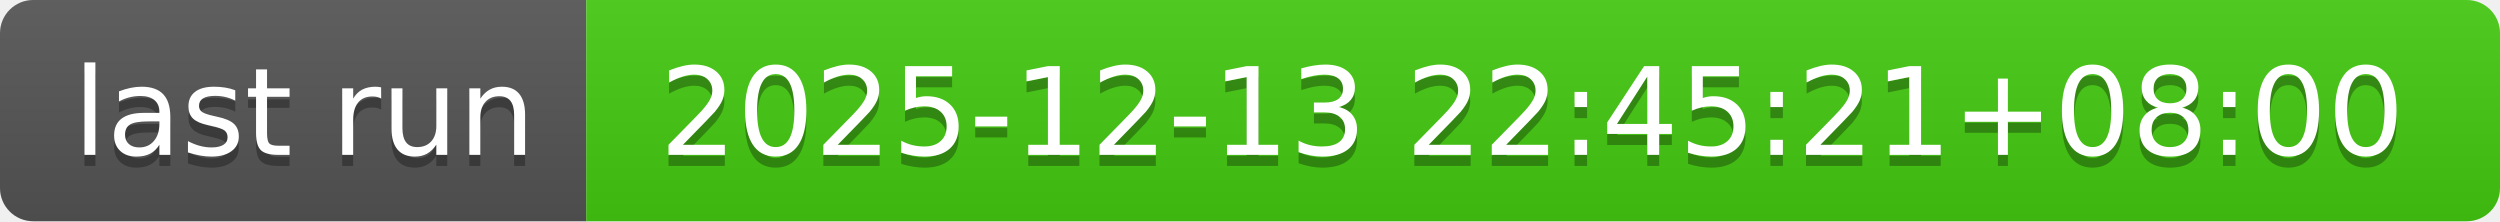
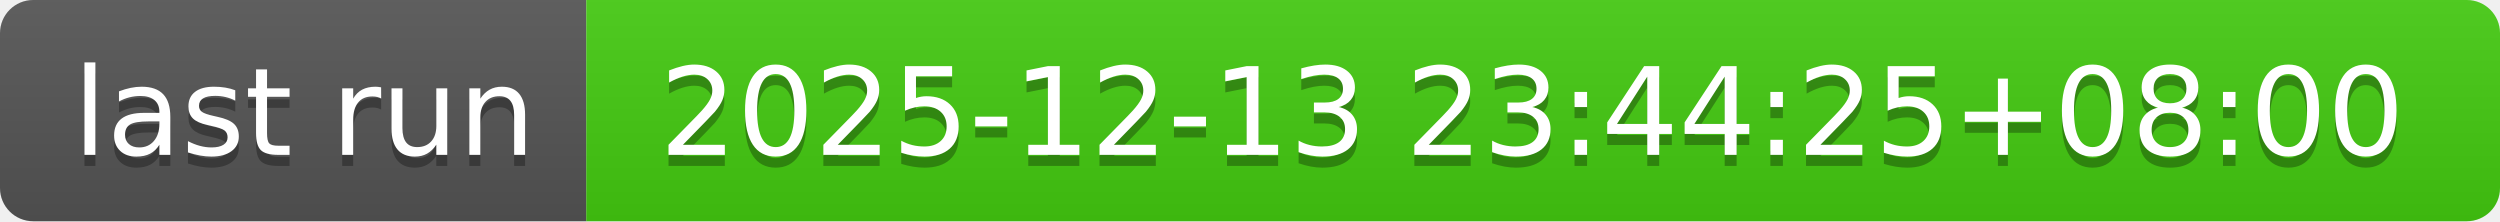
- <svg xmlns="http://www.w3.org/2000/svg" width="226" height="20" role="img" aria-label="last run: 2025-12-13 22:45:21+08:00">
+ <svg xmlns="http://www.w3.org/2000/svg" width="226" height="20" role="img" aria-label="last run: 2025-12-13 23:44:25+08:00">
  <linearGradient id="s" x2="0" y2="100%">
    <stop offset="0" stop-color="#bbb" stop-opacity=".1" />
    <stop offset="1" stop-opacity=".1" />
  </linearGradient>
  <clipPath id="r">
    <rect width="226" height="20" rx="3" fill="#fff" />
  </clipPath>
  <g clip-path="url(#r)">
    <rect width="53" height="20" fill="#555" />
    <rect x="53" width="173" height="20" fill="#4c1" />
    <rect width="226" height="20" fill="url(#s)" />
  </g>
  <g fill="#fff" text-anchor="middle" font-family="Verdana,Geneva,DejaVu Sans,sans-serif" text-rendering="geometricPrecision" font-size="110">
    <text aria-hidden="true" x="275" y="150" fill="#010101" fill-opacity=".3" transform="scale(.1)" textLength="430">last run</text>
    <text x="275" y="140" transform="scale(.1)" fill="#fff" textLength="430">last run</text>
-     <text aria-hidden="true" x="1385" y="150" fill="#010101" fill-opacity=".3" transform="scale(.1)" textLength="1630">2025-12-13 22:45:21+08:00</text>
-     <text x="1385" y="140" transform="scale(.1)" fill="#fff" textLength="1630">2025-12-13 22:45:21+08:00</text>
+     <text aria-hidden="true" x="1385" y="150" fill="#010101" fill-opacity=".3" transform="scale(.1)" textLength="1630">2025-12-13 23:44:25+08:00</text>
+     <text x="1385" y="140" transform="scale(.1)" fill="#fff" textLength="1630">2025-12-13 23:44:25+08:00</text>
  </g>
</svg>
